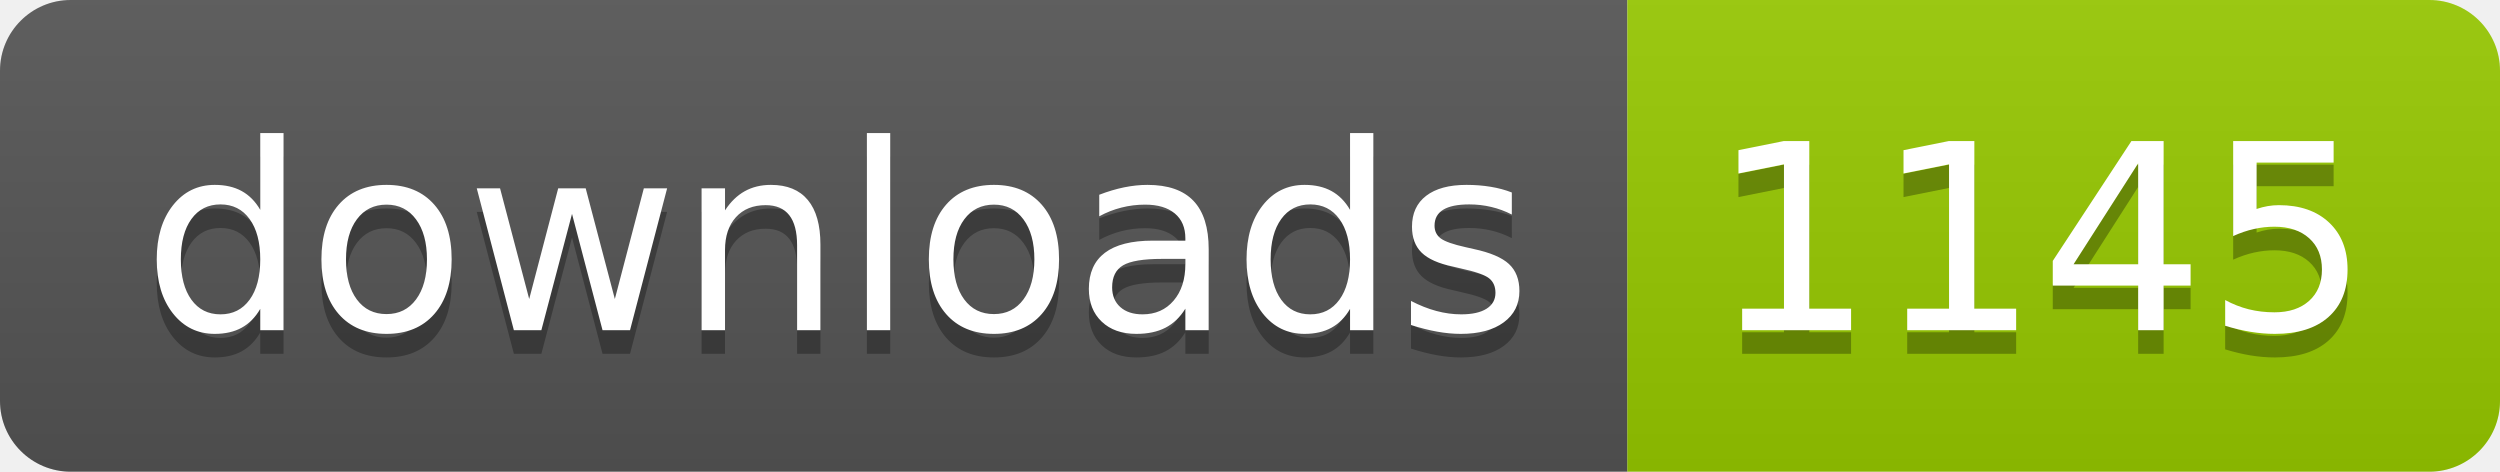
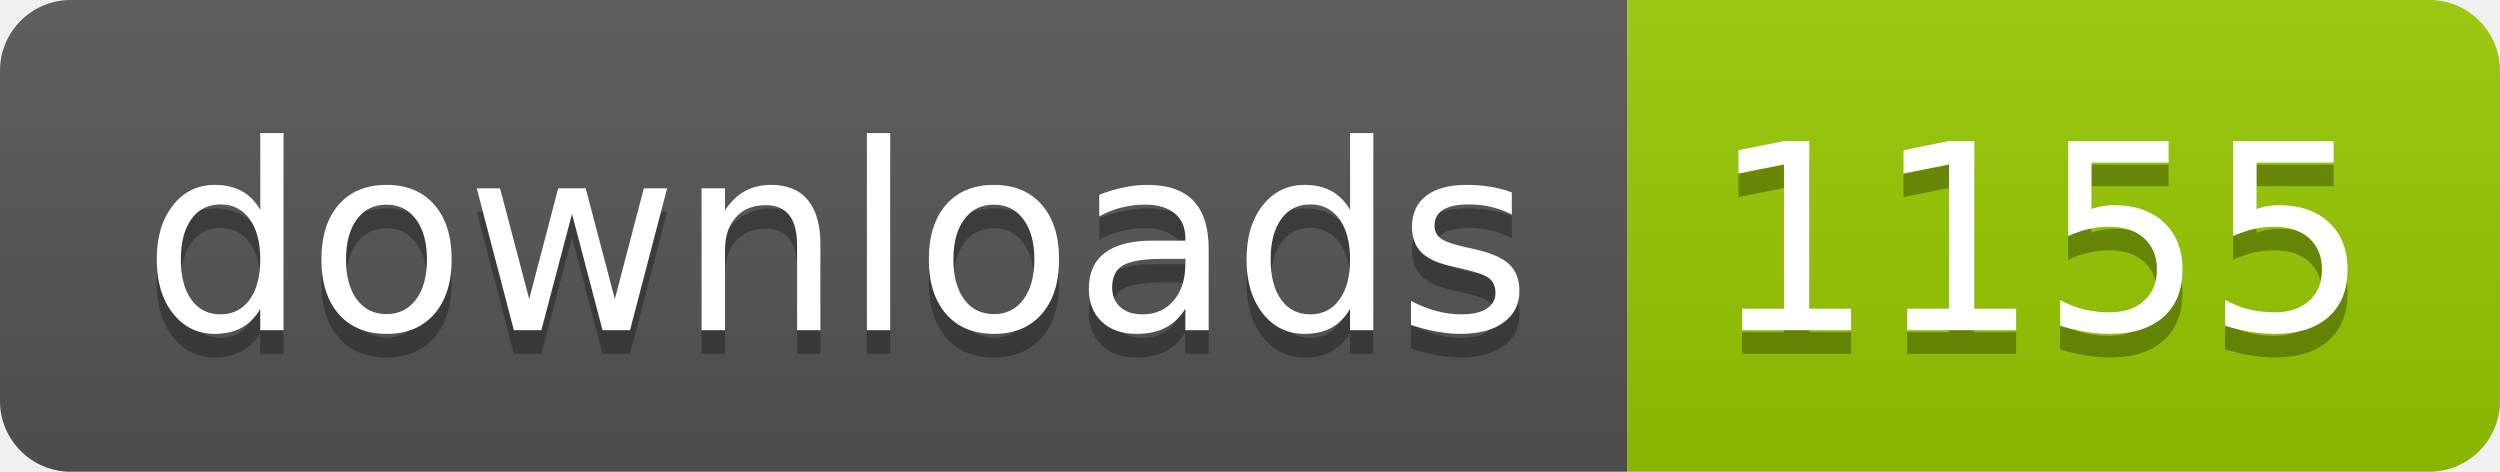
- <svg xmlns="http://www.w3.org/2000/svg" width="106" height="20" role="img" aria-label="downloads: 1145">
+ <svg xmlns="http://www.w3.org/2000/svg" width="106" height="20" role="img" aria-label="downloads: 1155">
  <linearGradient id="s" x2="0" y2="100%">
    <stop offset="0" stop-color="#bbb" stop-opacity=".1" />
    <stop offset="1" stop-opacity=".1" />
  </linearGradient>
  <clipPath id="r">
    <rect width="106" height="20" rx="3" fill="#fff" />
  </clipPath>
  <g clip-path="url(#r)">
    <rect width="69" height="20" fill="#555" />
    <rect x="69" width="37" height="20" fill="#97ca00" />
    <rect width="106" height="20" fill="url(#s)" />
  </g>
  <g fill="#fff" text-anchor="middle" font-family="Verdana,Geneva,DejaVu Sans,sans-serif" text-rendering="geometricPrecision" font-size="110">
    <text aria-hidden="true" x="355" y="150" fill="#010101" fill-opacity=".3" transform="scale(.1)" textLength="590">downloads</text>
    <text x="355" y="140" transform="scale(.1)" fill="#fff" textLength="590">downloads</text>
-     <text aria-hidden="true" x="865" y="150" fill="#010101" fill-opacity=".3" transform="scale(.1)" textLength="270">1145</text>
-     <text x="865" y="140" transform="scale(.1)" fill="#fff" textLength="270">1145</text>
+     <text aria-hidden="true" x="865" y="150" fill="#010101" fill-opacity=".3" transform="scale(.1)" textLength="270">1155</text>
+     <text x="865" y="140" transform="scale(.1)" fill="#fff" textLength="270">1155</text>
  </g>
</svg>
